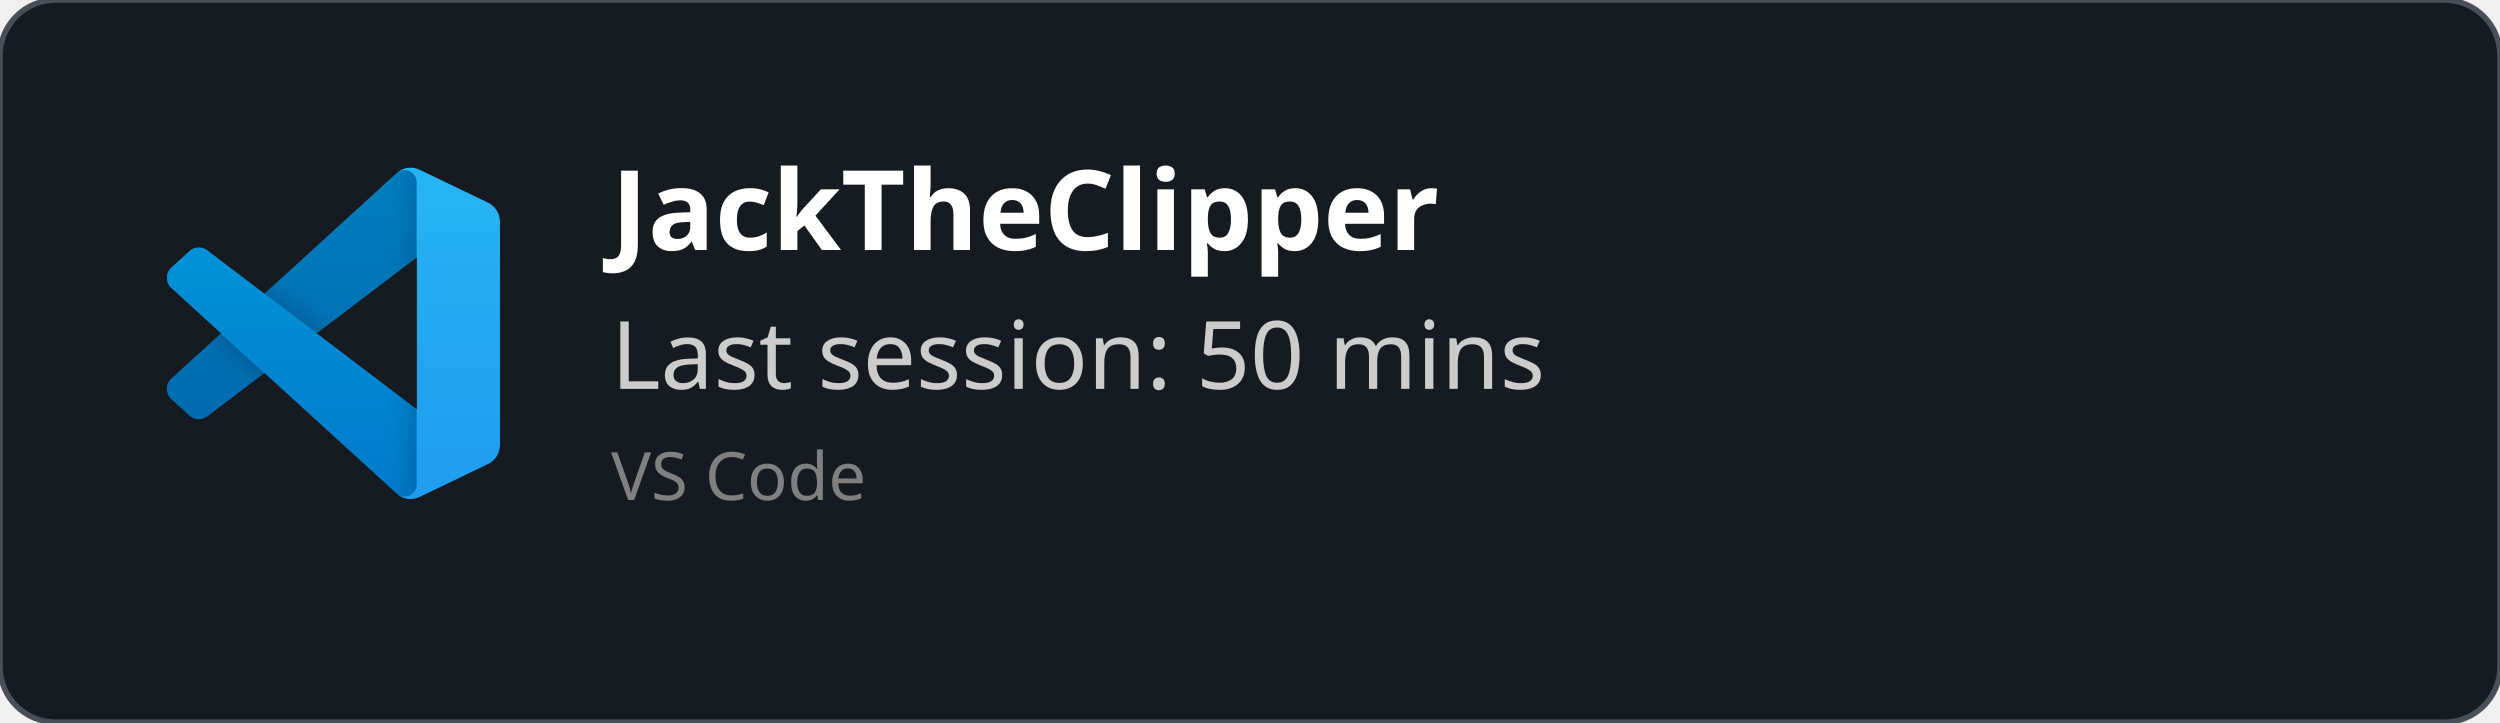
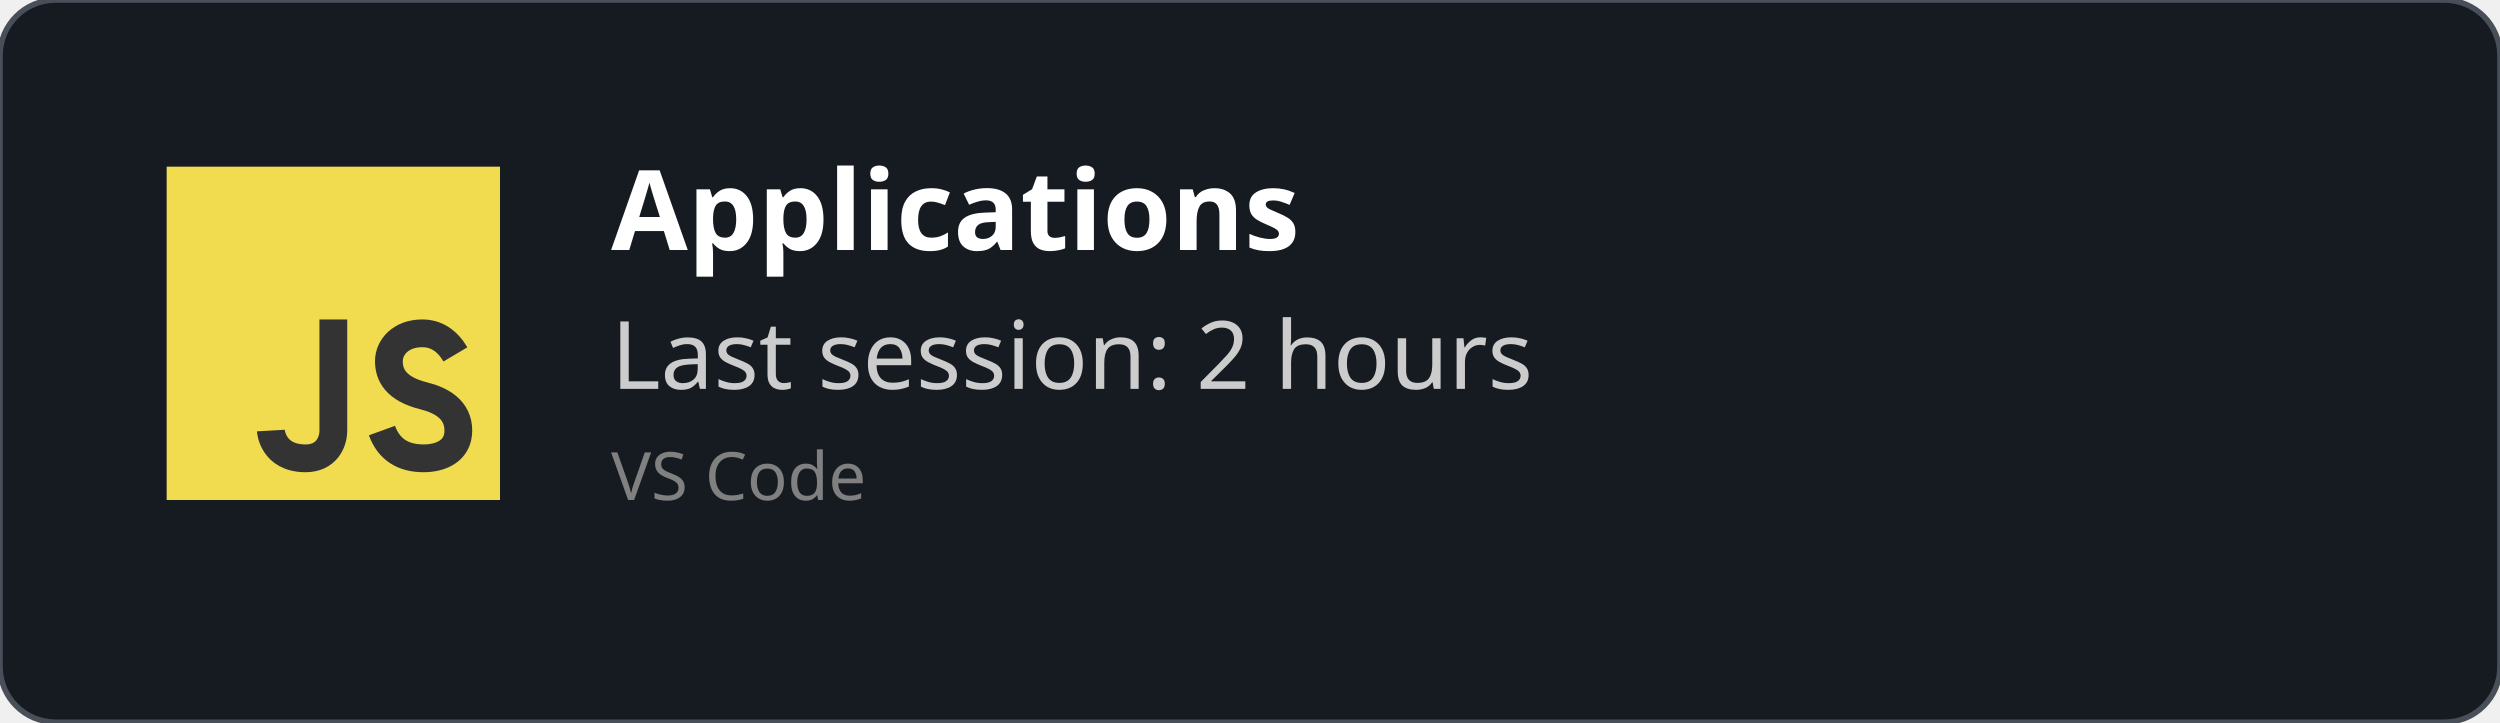
<svg xmlns="http://www.w3.org/2000/svg" width="450" height="130" viewBox="0 0 450 130" fill="none" role="img">
  <style>
    *{
        font-family: 'Segoe UI', Ubuntu, monospace
    }
    </style>
  <defs>
    <clipPath id="horizontalClip" x="20" y="20" width="500" height="200">
      <rect x="90" y="20" width="300" height="50" />
    </clipPath>
  </defs>
  <rect width="450" height="130" fill="rgba(22,27,34)" stroke="#484f58" stroke-width="1" fill-opacity="1" stroke-opacity="1" x="0" y="0" rx="10px" ry="10px">
    </rect>
-   <svg width="60" height="60" x="30" y="30" viewBox="0 0 100 100" fill="none" id="vscode">
-     <mask id="mask0" mask-type="alpha" maskUnits="userSpaceOnUse" x="0" y="0" width="100" height="100">
-       <path fill-rule="evenodd" clip-rule="evenodd" d="M70.912 99.317C72.487 99.931 74.283 99.891 75.873 99.126L96.461 89.22C98.624 88.179 100 85.989 100 83.587V16.413C100 14.011 98.624 11.822 96.461 10.781L75.873 0.874C73.786 -0.13 71.345 0.116 69.513 1.447C69.252 1.637 69.003 1.849 68.769 2.083L29.355 38.041L12.187 25.01C10.589 23.797 8.354 23.896 6.869 25.246L1.363 30.255C-0.453 31.906 -0.455 34.763 1.359 36.417L16.247 50L1.359 63.583C-0.455 65.237 -0.453 68.094 1.363 69.745L6.869 74.754C8.354 76.104 10.589 76.204 12.187 74.99L29.355 61.959L68.769 97.917C69.392 98.541 70.125 99.01 70.912 99.317ZM75.015 27.299L45.109 50L75.015 72.701V27.299Z" fill="white" />
-     </mask>
-     <g mask="url(#mask0)">
-       <path d="M96.461 10.796L75.857 0.876C73.472 -0.273 70.622 0.212 68.75 2.083L1.299 63.583C-0.516 65.237 -0.514 68.094 1.303 69.745L6.813 74.754C8.298 76.104 10.535 76.204 12.134 74.99L93.361 13.37C96.086 11.303 100 13.246 100 16.667V16.427C100 14.027 98.625 11.838 96.461 10.796Z" fill="#0065A9" />
-       <g filter="url(#filter0_d)">
-         <path d="M96.461 89.204L75.857 99.124C73.472 100.273 70.622 99.788 68.75 97.917L1.299 36.417C-0.516 34.763 -0.514 31.906 1.303 30.255L6.813 25.246C8.298 23.896 10.535 23.796 12.134 25.009L93.361 86.63C96.086 88.697 100 86.754 100 83.333V83.573C100 85.974 98.625 88.162 96.461 89.204Z" fill="#007ACC" />
-       </g>
-       <g filter="url(#filter1_d)">
-         <path d="M75.858 99.126C73.472 100.274 70.622 99.788 68.75 97.917C71.056 100.223 75 98.59 75 95.328V4.672C75 1.41 71.056 -0.223 68.75 2.083C70.622 0.211 73.472 -0.274 75.858 0.874L96.459 10.781C98.623 11.822 100 14.011 100 16.413V83.587C100 85.989 98.623 88.179 96.459 89.22L75.858 99.126Z" fill="#1F9CF0" />
-       </g>
-       <g style="mix-blend-mode:overlay" opacity="0.25">
-         <path fill-rule="evenodd" clip-rule="evenodd" d="M70.851 99.317C72.426 99.931 74.222 99.891 75.812 99.126L96.4 89.22C98.563 88.179 99.939 85.989 99.939 83.587V16.413C99.939 14.011 98.564 11.822 96.4 10.781L75.812 0.874C73.725 -0.13 71.284 0.116 69.453 1.447C69.191 1.637 68.942 1.849 68.708 2.083L29.294 38.041L12.126 25.01C10.528 23.796 8.293 23.896 6.809 25.246L1.302 30.255C-0.513 31.906 -0.515 34.763 1.298 36.417L16.186 50L1.298 63.583C-0.515 65.237 -0.513 68.094 1.302 69.745L6.809 74.754C8.293 76.104 10.528 76.204 12.126 74.99L29.294 61.959L68.708 97.917C69.332 98.54 70.064 99.01 70.851 99.317ZM74.954 27.299L45.048 50L74.954 72.701V27.299Z" fill="url(#paint0_linear)" />
-       </g>
+   <svg width="60px" height="60px" x="30" y="30" viewBox="0 0 24 24" id="js">
+     <g fill="none" fill-rule="evenodd">
+       <rect width="24" height="24" fill="#F1DC50" />
+       <path stroke="#333" stroke-width="2" d="M12,11 C12,15.749 12,18.416 12,19 C12,19.876 11.477,21 10,21 C7.615,21 7.5,19 7.5,19 M20.79,13.516 C20.19,12.505 19.394,12 18.404,12 C16.856,12 16,13 16,14 C16,15 16.5,16 18.508,16.5 C19.786,16.818 21,17.5 21,19 C21,20.5 19.685,21 18.5,21 C16.986,21 15.986,20.333 15.5,19" />
    </g>
-     <defs>
-       <filter id="filter0_d" x="-8.394" y="15.829" width="116.727" height="92.246" filterUnits="userSpaceOnUse" color-interpolation-filters="sRGB">
-         <feFlood flood-opacity="0" result="BackgroundImageFix" />
-         <feColorMatrix in="SourceAlpha" type="matrix" values="0 0 0 0 0 0 0 0 0 0 0 0 0 0 0 0 0 0 127 0" />
-         <feOffset />
-         <feGaussianBlur stdDeviation="4.167" />
-         <feColorMatrix type="matrix" values="0 0 0 0 0 0 0 0 0 0 0 0 0 0 0 0 0 0 0.25 0" />
-         <feBlend mode="overlay" in2="BackgroundImageFix" result="effect1_dropShadow" />
-         <feBlend mode="normal" in="SourceGraphic" in2="effect1_dropShadow" result="shape" />
-       </filter>
-       <filter id="filter1_d" x="60.417" y="-8.076" width="47.917" height="116.151" filterUnits="userSpaceOnUse" color-interpolation-filters="sRGB">
-         <feFlood flood-opacity="0" result="BackgroundImageFix" />
-         <feColorMatrix in="SourceAlpha" type="matrix" values="0 0 0 0 0 0 0 0 0 0 0 0 0 0 0 0 0 0 127 0" />
-         <feOffset />
-         <feGaussianBlur stdDeviation="4.167" />
-         <feColorMatrix type="matrix" values="0 0 0 0 0 0 0 0 0 0 0 0 0 0 0 0 0 0 0.25 0" />
-         <feBlend mode="overlay" in2="BackgroundImageFix" result="effect1_dropShadow" />
-         <feBlend mode="normal" in="SourceGraphic" in2="effect1_dropShadow" result="shape" />
-       </filter>
-       <linearGradient id="paint0_linear" x1="49.939" y1="0.258" x2="49.939" y2="99.742" gradientUnits="userSpaceOnUse">
-         <stop stop-color="white" />
-         <stop offset="1" stop-color="white" stop-opacity="0" />
-       </linearGradient>
-     </defs>
  </svg>
  <text x="110" y="45" font-size="20" clip-path="url(#horizontalClip)" font-weight="bold" font-family="Ubuntu" fill="white">
-     JackTheClipper
+     Applications
    </text>
  <text x="110" y="70" font-size="17px" font-family="Ubuntu" fill="#ccc">
-     Last session: 50 mins
+     Last session: 2 hours
    </text>
  <text x="110" y="90" font-size="12px" font-family="Ubuntu" fill="grey">
    VS Code
    </text>
</svg>
